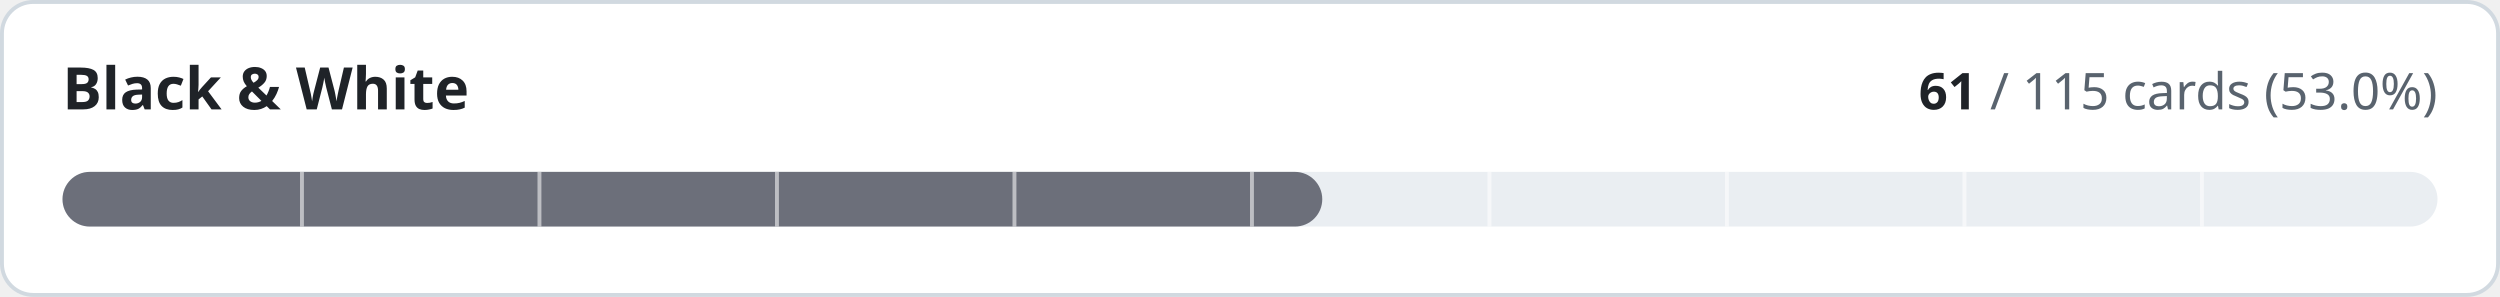
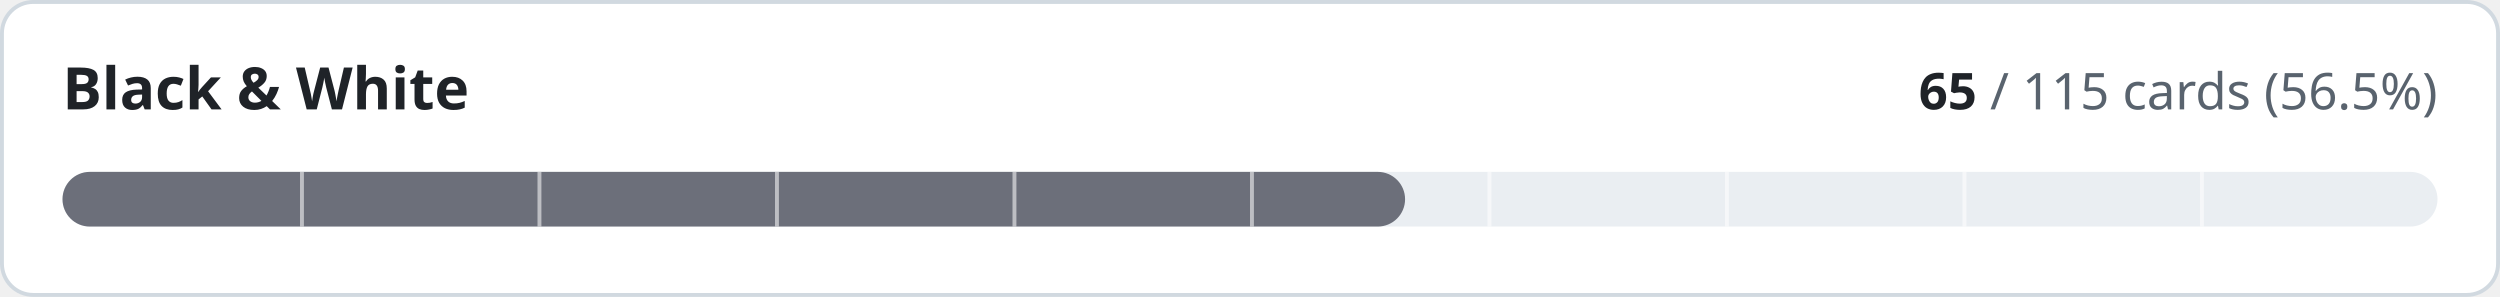
- <svg xmlns="http://www.w3.org/2000/svg" width="640" height="76" viewBox="0 0 640 76" role="img" aria-label="Black &amp; White: 61 of 115 cards implemented">
+ <svg xmlns="http://www.w3.org/2000/svg" width="640" height="76" viewBox="0 0 640 76" role="img" aria-label="Black &amp; White: 65 of 115 cards implemented">
  <style>
.t{fill:#1f2328}.m{fill:#59636e}.trk{fill:#eaeef2}.bd{stroke:#d1d9e0}.bg{fill:#ffffff}
@media (prefers-color-scheme:dark){.t{fill:#f0f6fc}.m{fill:#9198a1}.trk{fill:#262c36}.bd{stroke:#3d444d}.bg{fill:#0d1117}}
text{font-family:-apple-system,BlinkMacSystemFont,'Segoe UI','Noto Sans',Helvetica,Arial,sans-serif;font-variant-numeric:tabular-nums}
</style>
  <rect class="bg bd" x="0.5" y="0.5" width="639" height="75" rx="8" stroke-width="1" />
  <text class="t" x="16" y="28" font-size="15" font-weight="600">Black &amp; White</text>
  <text class="m" x="624" y="28" font-size="13" text-anchor="end">
-     <tspan class="t" font-weight="600">61</tspan> / 115 cards (53.0%)</text>
+     <tspan class="t" font-weight="600">65</tspan> / 115 cards (56.5%)</text>
  <rect class="trk" x="16" y="44" width="608" height="14" rx="7" />
-   <rect x="16" y="44" width="322.5" height="14" rx="7" fill="#6c6f7a" />
+   <rect x="16" y="44" width="343.7" height="14" rx="7" fill="#6c6f7a" />
  <rect x="76.8" y="44" width="1" height="14" class="bg" opacity="0.55" />
  <rect x="137.6" y="44" width="1" height="14" class="bg" opacity="0.55" />
  <rect x="198.4" y="44" width="1" height="14" class="bg" opacity="0.55" />
  <rect x="259.2" y="44" width="1" height="14" class="bg" opacity="0.55" />
  <rect x="320.0" y="44" width="1" height="14" class="bg" opacity="0.55" />
  <rect x="380.8" y="44" width="1" height="14" class="bg" opacity="0.55" />
  <rect x="441.6" y="44" width="1" height="14" class="bg" opacity="0.55" />
  <rect x="502.4" y="44" width="1" height="14" class="bg" opacity="0.55" />
  <rect x="563.2" y="44" width="1" height="14" class="bg" opacity="0.55" />
</svg>
